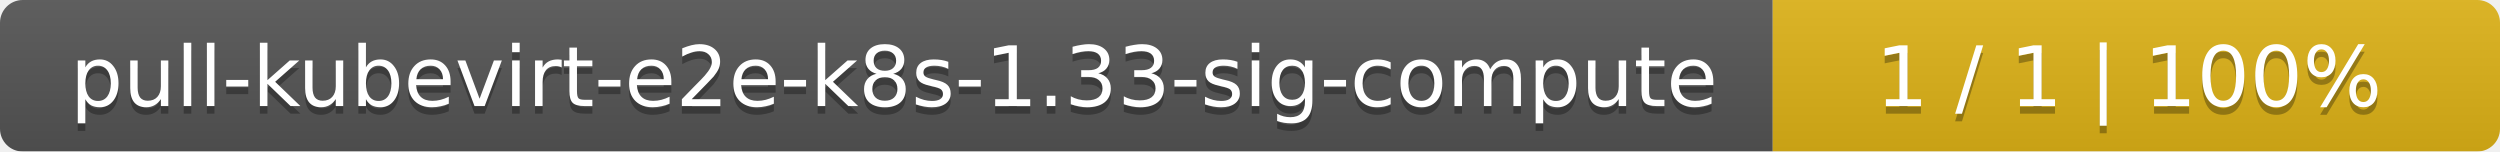
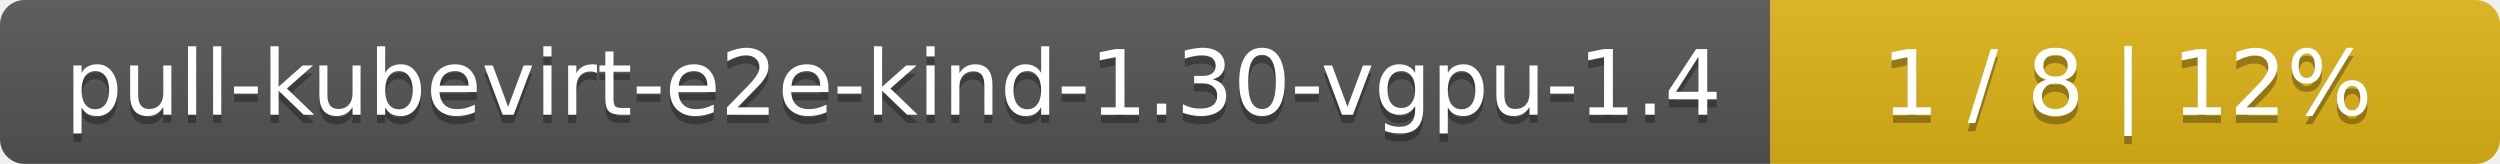
- <svg xmlns="http://www.w3.org/2000/svg" width="330" height="20">
+ <svg xmlns="http://www.w3.org/2000/svg" width="305" height="20">
  <linearGradient id="smooth" x2="0" y2="100%">
    <stop offset="0" stop-color="#bbb" stop-opacity=".1" />
    <stop offset="1" stop-opacity=".1" />
  </linearGradient>
  <mask id="round">
-     <rect width="330" height="20" rx="3" fill="#fff" />
+     <rect width="305" height="20" rx="3" fill="#fff" />
  </mask>
  <g mask="url(#round)">
-     <rect width="234" height="20" fill="#555" />
-     <rect x="234" width="96" height="20" fill="#dfb317" />
-     <rect width="330" height="20" fill="url(#smooth)" />
+     <rect width="216" height="20" fill="#555" />
+     <rect x="216" width="89" height="20" fill="#dfb317" />
+     <rect width="305" height="20" fill="url(#smooth)" />
  </g>
  <g fill="#fff" text-anchor="middle" font-family="DejaVu Sans,Verdana,Geneva,sans-serif" font-size="11">
-     <text x="118" y="15" fill="#010101" fill-opacity=".3">pull-kubevirt-e2e-k8s-1.33-sig-compute</text>
-     <text x="118" y="14">pull-kubevirt-e2e-k8s-1.33-sig-compute</text>
-     <text x="281" y="15" fill="#010101" fill-opacity=".3">1 / 1    |    100%</text>
-     <text x="281" y="14">1 / 1    |    100%</text>
+     <text x="109" y="15" fill="#010101" fill-opacity=".3">pull-kubevirt-e2e-kind-1.30-vgpu-1.4</text>
+     <text x="109" y="14">pull-kubevirt-e2e-kind-1.30-vgpu-1.4</text>
+     <text x="259.5" y="15" fill="#010101" fill-opacity=".3">1 / 8    |    12%</text>
+     <text x="259.5" y="14">1 / 8    |    12%</text>
  </g>
</svg>
